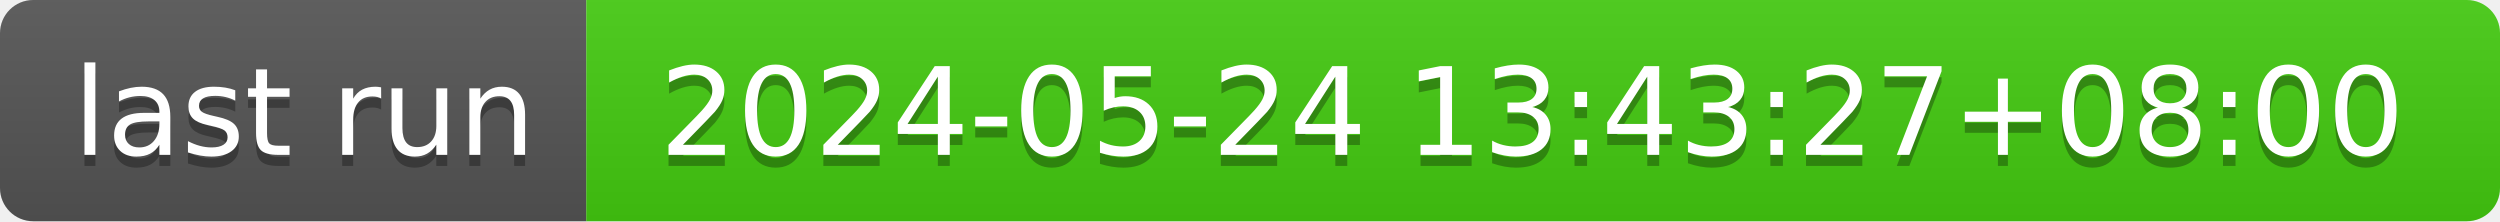
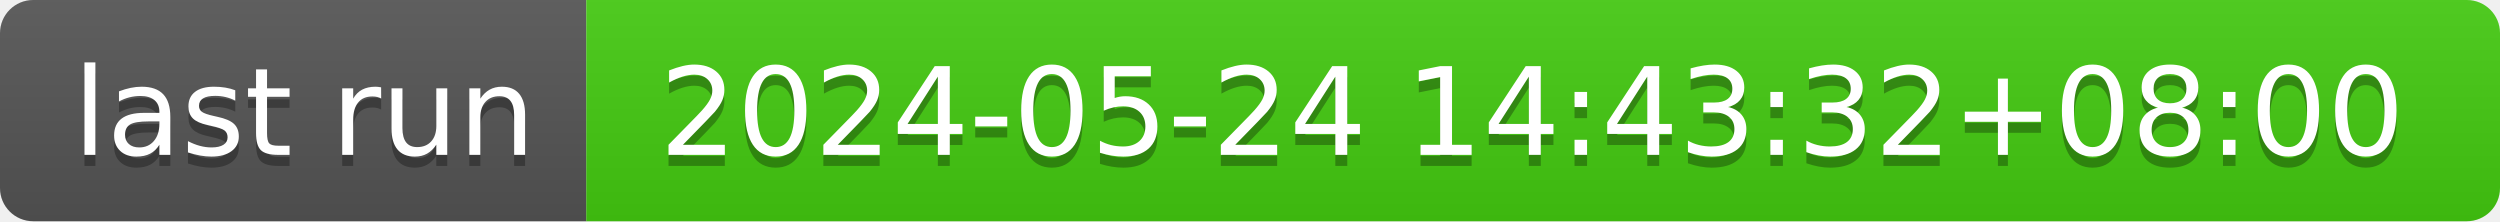
- <svg xmlns="http://www.w3.org/2000/svg" width="226" height="20" role="img" aria-label="last run: 2024-05-24 13:43:27+08:00">
+ <svg xmlns="http://www.w3.org/2000/svg" width="226" height="20" role="img" aria-label="last run: 2024-05-24 14:43:32+08:00">
  <linearGradient id="s" x2="0" y2="100%">
    <stop offset="0" stop-color="#bbb" stop-opacity=".1" />
    <stop offset="1" stop-opacity=".1" />
  </linearGradient>
  <clipPath id="r">
    <rect width="226" height="20" rx="3" fill="#fff" />
  </clipPath>
  <g clip-path="url(#r)">
    <rect width="53" height="20" fill="#555" />
    <rect x="53" width="173" height="20" fill="#4c1" />
    <rect width="226" height="20" fill="url(#s)" />
  </g>
  <g fill="#fff" text-anchor="middle" font-family="Verdana,Geneva,DejaVu Sans,sans-serif" text-rendering="geometricPrecision" font-size="110">
    <text aria-hidden="true" x="275" y="150" fill="#010101" fill-opacity=".3" transform="scale(.1)" textLength="430">last run</text>
    <text x="275" y="140" transform="scale(.1)" fill="#fff" textLength="430">last run</text>
-     <text aria-hidden="true" x="1385" y="150" fill="#010101" fill-opacity=".3" transform="scale(.1)" textLength="1630">2024-05-24 13:43:27+08:00</text>
-     <text x="1385" y="140" transform="scale(.1)" fill="#fff" textLength="1630">2024-05-24 13:43:27+08:00</text>
+     <text aria-hidden="true" x="1385" y="150" fill="#010101" fill-opacity=".3" transform="scale(.1)" textLength="1630">2024-05-24 14:43:32+08:00</text>
+     <text x="1385" y="140" transform="scale(.1)" fill="#fff" textLength="1630">2024-05-24 14:43:32+08:00</text>
  </g>
</svg>
